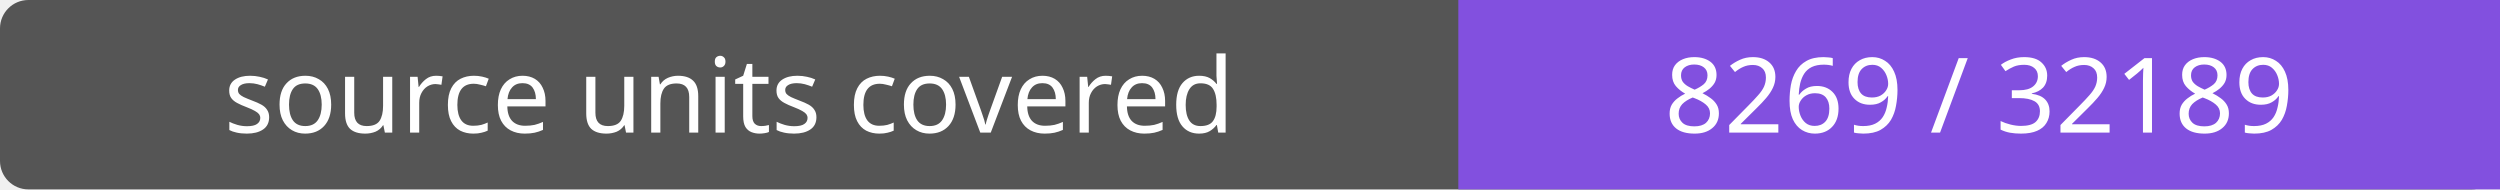
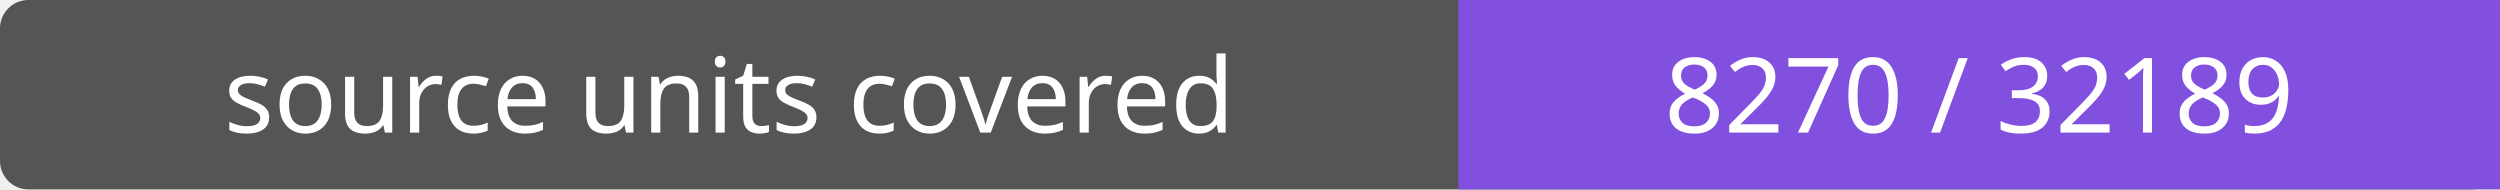
- <svg xmlns="http://www.w3.org/2000/svg" width="264" height="20" role="img" aria-label="source units covered: 8269 / 32189">
+ <svg xmlns="http://www.w3.org/2000/svg" width="264" height="20" role="img" aria-label="source units covered: 8270 / 32189">
  <rect width="264" height="20" rx="3" fill="#555" />
  <path fill="#8250df" d="M154 0h110v20H154z" />
  <g fill="#fff" text-anchor="middle" font-family="Verdana,sans-serif" font-size="11">
    <text x="77.0" y="14">source units covered</text>
-     <text x="209.0" y="14">8269 / 32189</text>
+     <text x="209.0" y="14">8270 / 32189</text>
  </g>
</svg>
